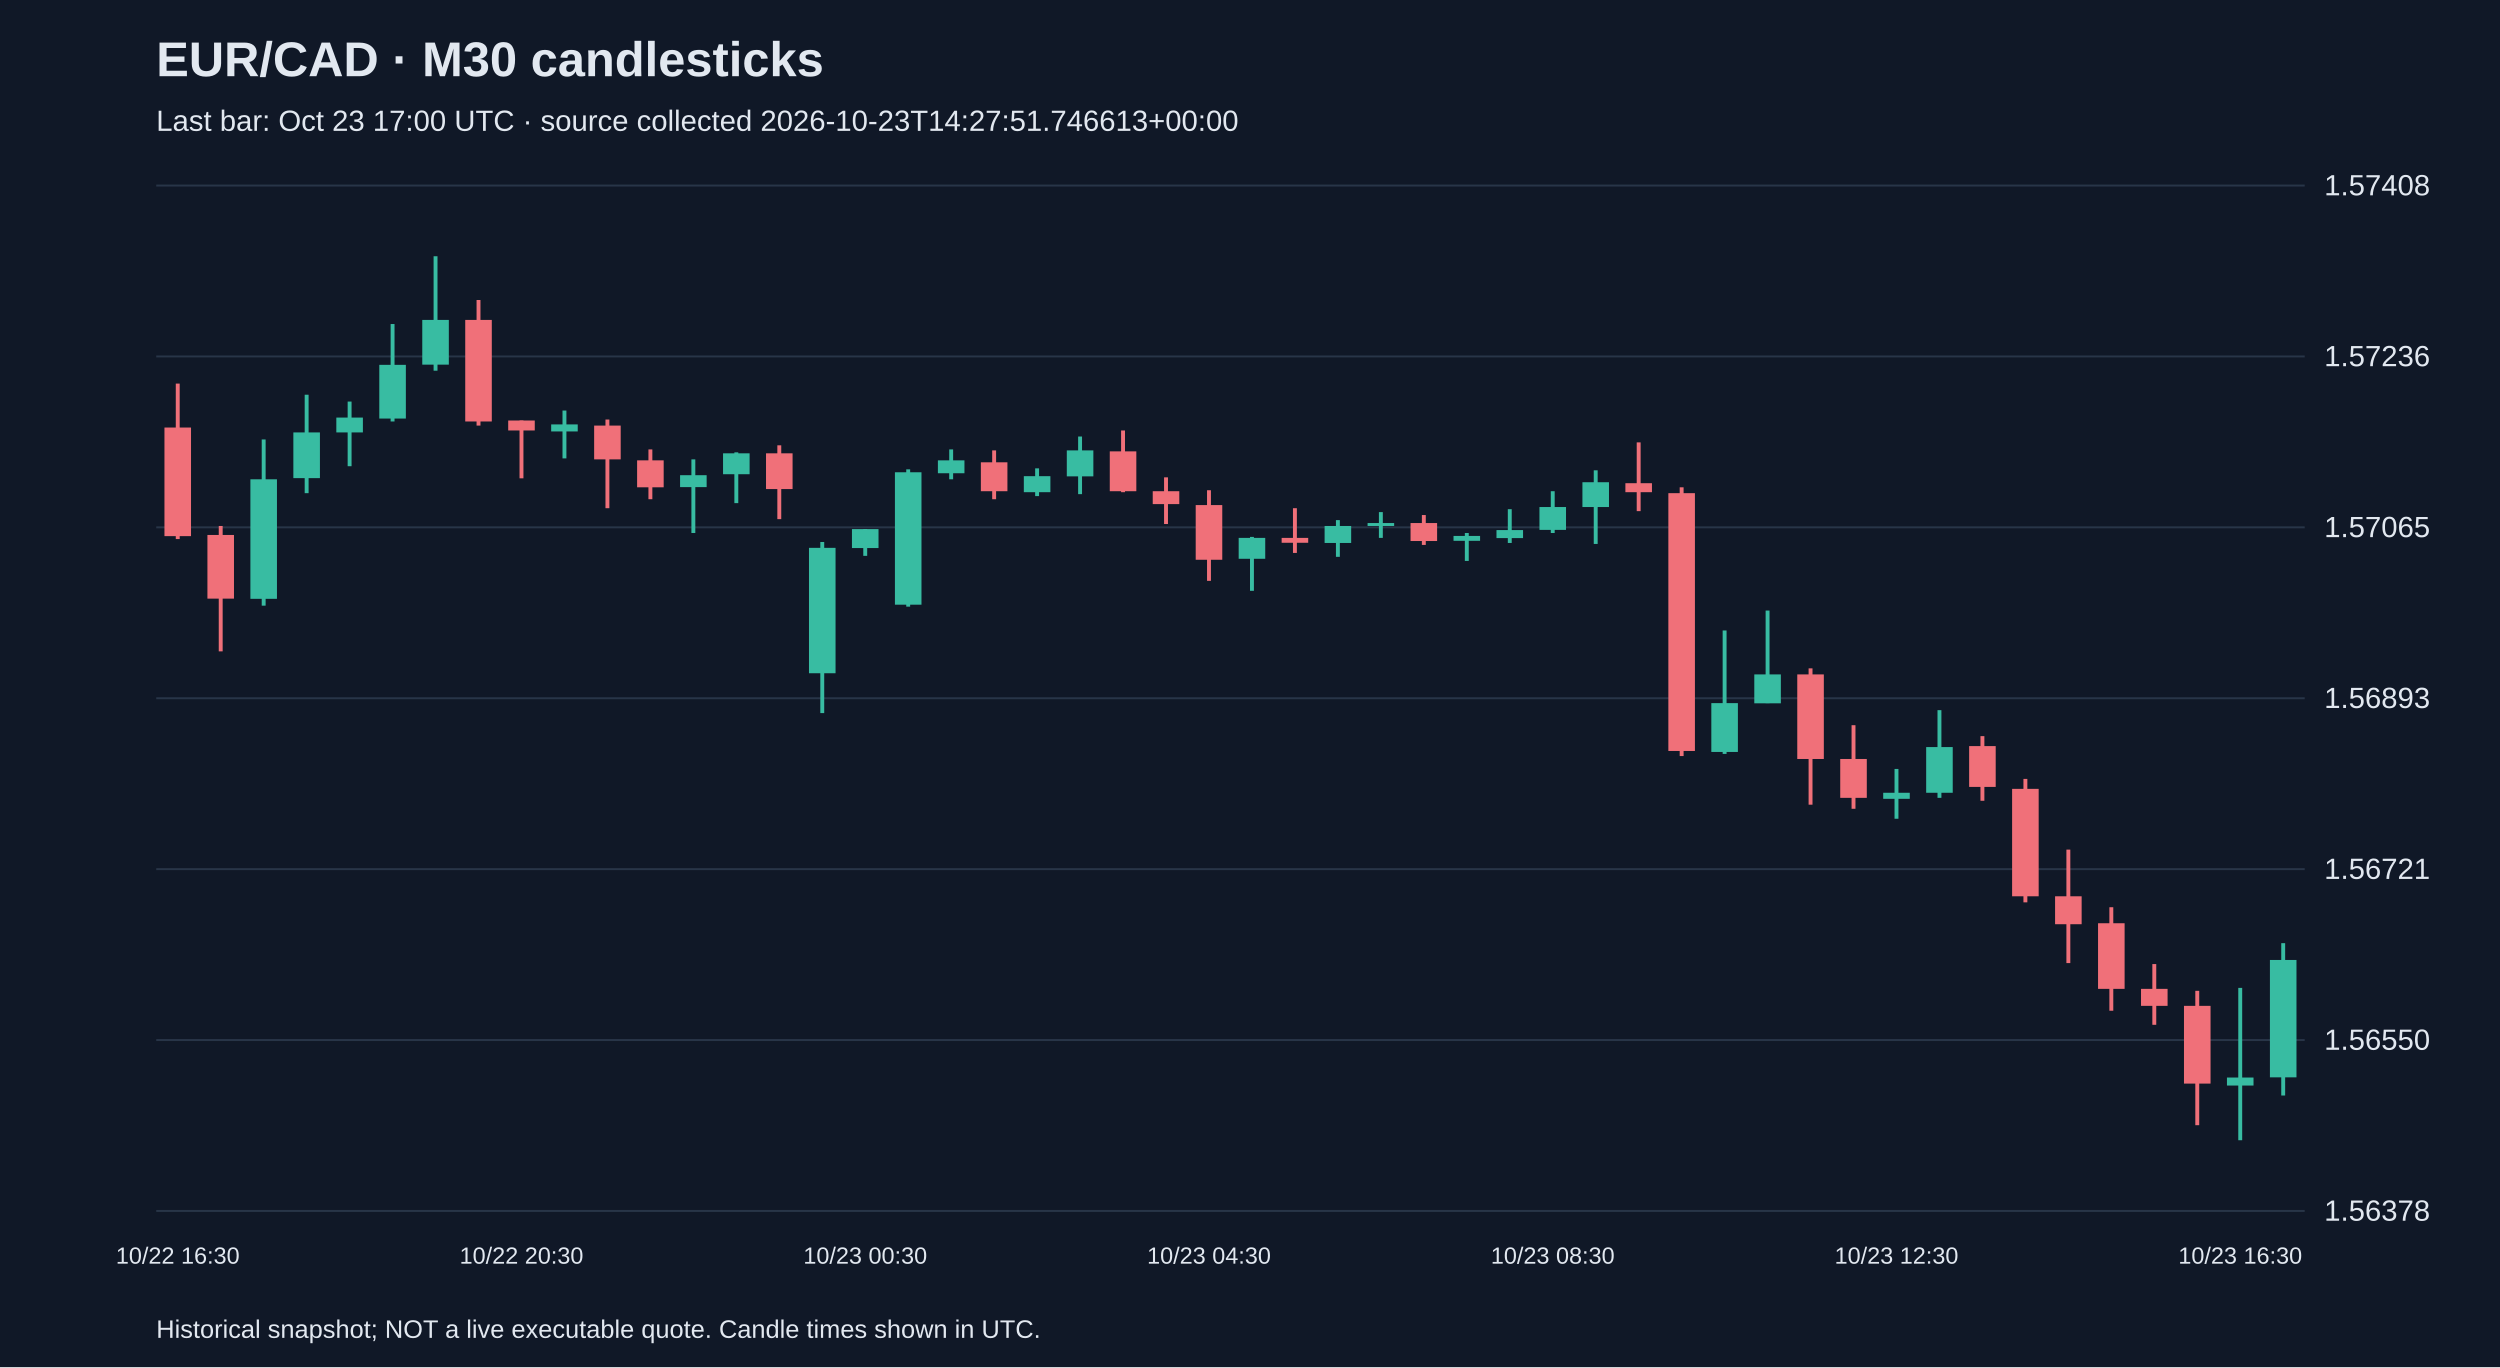
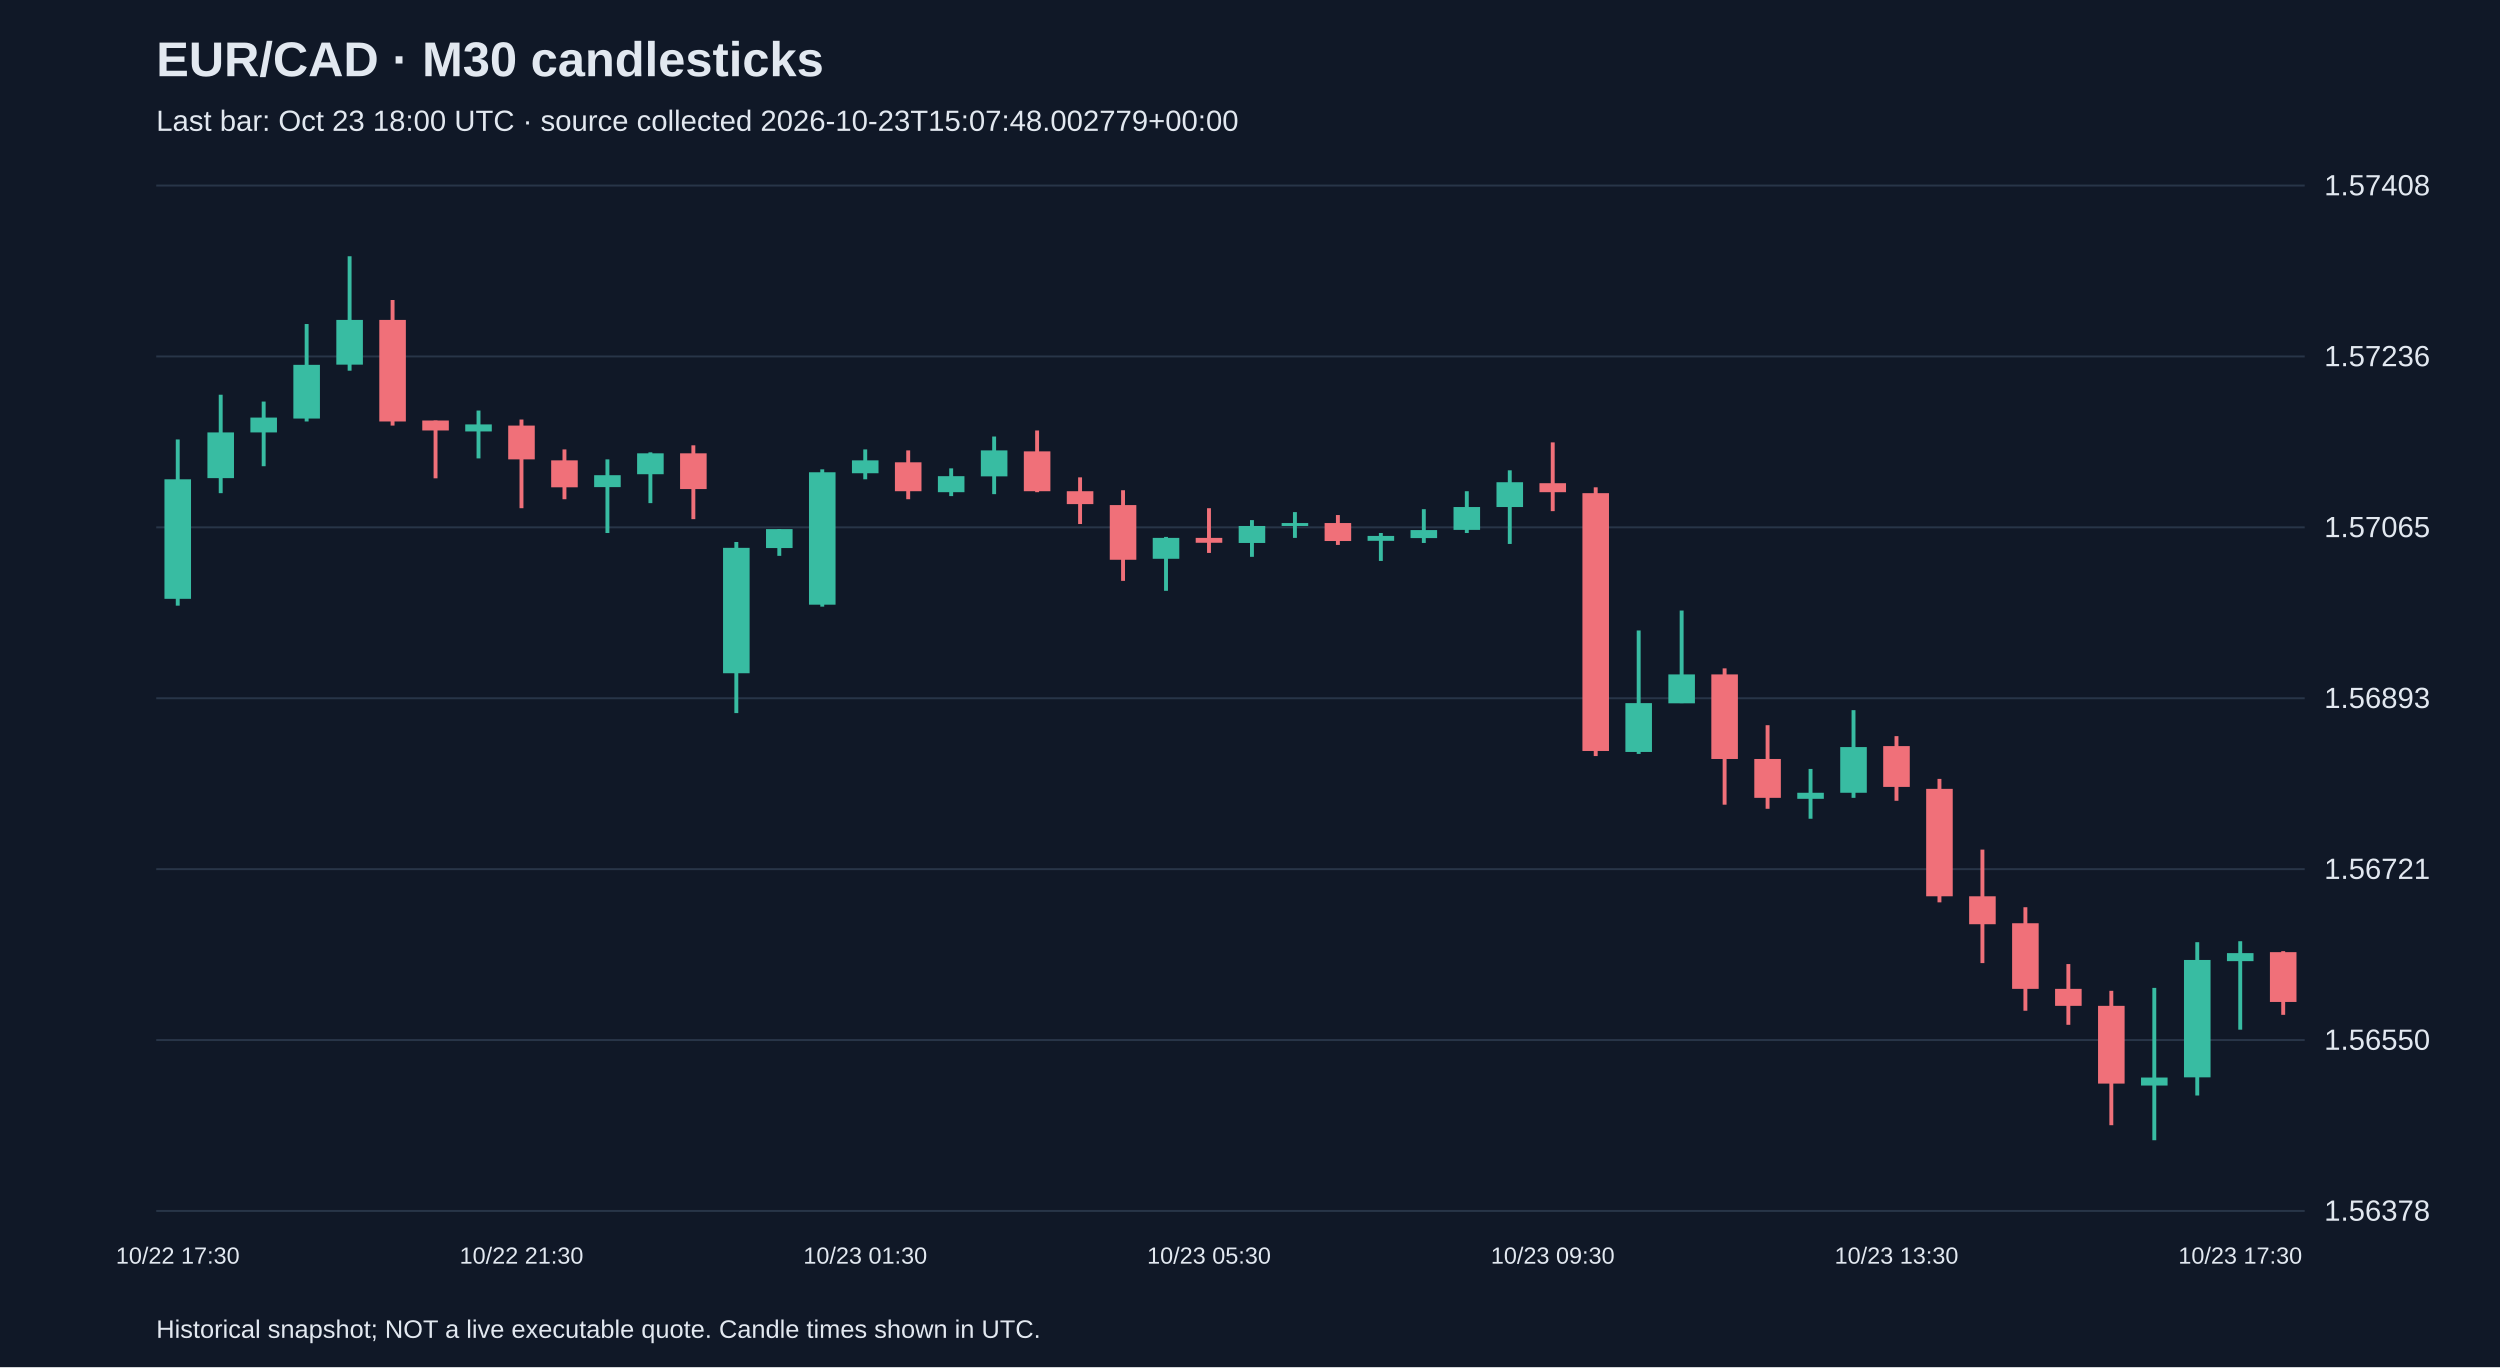
<svg xmlns="http://www.w3.org/2000/svg" viewBox="0 0 1280 700">
  <rect width="100%" height="100%" fill="#101827" />
  <style>text{font-family:Arial,sans-serif;fill:#e2e8f0}</style>
  <text x="80" y="39" font-size="25" font-weight="bold">EUR/CAD · M30 candlesticks</text>
-   <text x="80" y="67" font-size="15" fill="#a6b1c5">Last bar: Oct 23 17:00 UTC · source collected 2026-10-23T14:27:51.746613+00:00</text>
+   <text x="80" y="67" font-size="15" fill="#a6b1c5">Last bar: Oct 23 18:00 UTC · source collected 2026-10-23T15:07:48.002779+00:00</text>
  <line x1="80" y1="620.0" x2="1180" y2="620.0" stroke="#283548" />
  <text x="1190" y="625.0" font-size="15">1.56378</text>
  <line x1="80" y1="532.5" x2="1180" y2="532.5" stroke="#283548" />
  <text x="1190" y="537.5" font-size="15">1.56550</text>
  <line x1="80" y1="445.0" x2="1180" y2="445.0" stroke="#283548" />
  <text x="1190" y="450.0" font-size="15">1.56721</text>
  <line x1="80" y1="357.5" x2="1180" y2="357.5" stroke="#283548" />
  <text x="1190" y="362.5" font-size="15">1.56893</text>
  <line x1="80" y1="270.0" x2="1180" y2="270.0" stroke="#283548" />
  <text x="1190" y="275.0" font-size="15">1.57065</text>
  <line x1="80" y1="182.5" x2="1180" y2="182.5" stroke="#283548" />
  <text x="1190" y="187.5" font-size="15">1.57236</text>
  <line x1="80" y1="95.0" x2="1180" y2="95.0" stroke="#283548" />
  <text x="1190" y="100.0" font-size="15">1.57408</text>
-   <line x1="91.0" y1="196.4" x2="91.0" y2="276.0" stroke="#f07079" stroke-width="2" />
-   <rect x="84.2" y="218.9" width="13.6" height="55.6" fill="#f07079" />
-   <text x="91.0" y="647" text-anchor="middle" font-size="12">10/22 16:30</text>
-   <line x1="113.0" y1="269.3" x2="113.0" y2="333.5" stroke="#f07079" stroke-width="2" />
-   <rect x="106.2" y="273.9" width="13.6" height="32.6" fill="#f07079" />
-   <line x1="135.0" y1="225.0" x2="135.0" y2="310.1" stroke="#38bca2" stroke-width="2" />
-   <rect x="128.2" y="245.4" width="13.6" height="61.2" fill="#38bca2" />
-   <line x1="157.0" y1="202.1" x2="157.0" y2="252.5" stroke="#38bca2" stroke-width="2" />
-   <rect x="150.2" y="221.4" width="13.6" height="23.4" fill="#38bca2" />
-   <line x1="179.0" y1="205.6" x2="179.0" y2="238.7" stroke="#38bca2" stroke-width="2" />
-   <rect x="172.2" y="213.8" width="13.6" height="7.6" fill="#38bca2" />
-   <line x1="201.0" y1="165.9" x2="201.0" y2="215.8" stroke="#38bca2" stroke-width="2" />
-   <rect x="194.2" y="186.8" width="13.6" height="27.5" fill="#38bca2" />
-   <line x1="223.0" y1="131.2" x2="223.0" y2="189.8" stroke="#38bca2" stroke-width="2" />
-   <rect x="216.2" y="163.8" width="13.6" height="22.9" fill="#38bca2" />
-   <line x1="245.0" y1="153.6" x2="245.0" y2="217.9" stroke="#f07079" stroke-width="2" />
-   <rect x="238.2" y="163.8" width="13.6" height="52.0" fill="#f07079" />
-   <line x1="267.0" y1="215.3" x2="267.0" y2="244.9" stroke="#f07079" stroke-width="2" />
-   <rect x="260.2" y="215.3" width="13.6" height="5.1" fill="#f07079" />
-   <text x="267.0" y="647" text-anchor="middle" font-size="12">10/22 20:30</text>
-   <line x1="289.0" y1="210.2" x2="289.0" y2="234.7" stroke="#38bca2" stroke-width="2" />
-   <rect x="282.2" y="217.3" width="13.6" height="3.6" fill="#38bca2" />
-   <line x1="311.0" y1="214.8" x2="311.0" y2="260.2" stroke="#f07079" stroke-width="2" />
-   <rect x="304.2" y="217.9" width="13.6" height="17.3" fill="#f07079" />
-   <line x1="333.0" y1="230.1" x2="333.0" y2="255.6" stroke="#f07079" stroke-width="2" />
-   <rect x="326.2" y="235.7" width="13.6" height="13.8" fill="#f07079" />
-   <line x1="355.0" y1="235.2" x2="355.0" y2="272.9" stroke="#38bca2" stroke-width="2" />
-   <rect x="348.2" y="243.3" width="13.6" height="6.1" fill="#38bca2" />
-   <line x1="377.0" y1="231.6" x2="377.0" y2="257.6" stroke="#38bca2" stroke-width="2" />
-   <rect x="370.2" y="232.1" width="13.6" height="10.7" fill="#38bca2" />
-   <line x1="399.0" y1="228.0" x2="399.0" y2="265.8" stroke="#f07079" stroke-width="2" />
-   <rect x="392.2" y="232.1" width="13.6" height="18.3" fill="#f07079" />
-   <line x1="421.0" y1="277.5" x2="421.0" y2="365.1" stroke="#38bca2" stroke-width="2" />
-   <rect x="414.2" y="280.5" width="13.6" height="64.2" fill="#38bca2" />
-   <line x1="443.0" y1="270.9" x2="443.0" y2="284.6" stroke="#38bca2" stroke-width="2" />
-   <rect x="436.2" y="270.9" width="13.6" height="9.7" fill="#38bca2" />
-   <text x="443.0" y="647" text-anchor="middle" font-size="12">10/23 00:30</text>
-   <line x1="465.0" y1="240.3" x2="465.0" y2="310.6" stroke="#38bca2" stroke-width="2" />
-   <rect x="458.2" y="241.8" width="13.6" height="67.8" fill="#38bca2" />
-   <line x1="487.0" y1="230.1" x2="487.0" y2="245.4" stroke="#38bca2" stroke-width="2" />
-   <rect x="480.2" y="235.7" width="13.6" height="6.6" fill="#38bca2" />
-   <line x1="509.0" y1="230.6" x2="509.0" y2="255.6" stroke="#f07079" stroke-width="2" />
-   <rect x="502.2" y="236.7" width="13.6" height="14.8" fill="#f07079" />
-   <line x1="531.0" y1="239.8" x2="531.0" y2="254.0" stroke="#38bca2" stroke-width="2" />
-   <rect x="524.2" y="243.8" width="13.6" height="8.2" fill="#38bca2" />
-   <line x1="553.0" y1="223.5" x2="553.0" y2="253.0" stroke="#38bca2" stroke-width="2" />
-   <rect x="546.2" y="230.6" width="13.6" height="13.3" fill="#38bca2" />
-   <line x1="575.0" y1="220.4" x2="575.0" y2="252.0" stroke="#f07079" stroke-width="2" />
-   <rect x="568.2" y="231.1" width="13.6" height="20.4" fill="#f07079" />
-   <line x1="597.0" y1="244.4" x2="597.0" y2="268.3" stroke="#f07079" stroke-width="2" />
-   <rect x="590.2" y="251.5" width="13.6" height="6.6" fill="#f07079" />
-   <line x1="619.0" y1="251.0" x2="619.0" y2="297.4" stroke="#f07079" stroke-width="2" />
-   <rect x="612.2" y="258.6" width="13.6" height="28.0" fill="#f07079" />
-   <text x="619.0" y="647" text-anchor="middle" font-size="12">10/23 04:30</text>
-   <line x1="641.0" y1="274.9" x2="641.0" y2="302.5" stroke="#38bca2" stroke-width="2" />
-   <rect x="634.2" y="275.4" width="13.6" height="10.7" fill="#38bca2" />
-   <line x1="663.0" y1="260.2" x2="663.0" y2="283.1" stroke="#f07079" stroke-width="2" />
-   <rect x="656.2" y="275.4" width="13.6" height="2.5" fill="#f07079" />
-   <line x1="685.0" y1="266.3" x2="685.0" y2="285.1" stroke="#38bca2" stroke-width="2" />
-   <rect x="678.2" y="269.3" width="13.6" height="8.7" fill="#38bca2" />
-   <line x1="707.0" y1="262.2" x2="707.0" y2="275.4" stroke="#38bca2" stroke-width="2" />
-   <rect x="700.2" y="267.8" width="13.6" height="1.5" fill="#38bca2" />
-   <line x1="729.0" y1="263.7" x2="729.0" y2="279.0" stroke="#f07079" stroke-width="2" />
-   <rect x="722.2" y="267.8" width="13.6" height="9.2" fill="#f07079" />
-   <line x1="751.0" y1="272.9" x2="751.0" y2="287.2" stroke="#38bca2" stroke-width="2" />
-   <rect x="744.2" y="274.4" width="13.6" height="2.5" fill="#38bca2" />
-   <line x1="773.0" y1="260.7" x2="773.0" y2="278.0" stroke="#38bca2" stroke-width="2" />
-   <rect x="766.2" y="271.4" width="13.6" height="4.1" fill="#38bca2" />
-   <line x1="795.0" y1="251.5" x2="795.0" y2="272.9" stroke="#38bca2" stroke-width="2" />
-   <rect x="788.2" y="259.6" width="13.6" height="11.7" fill="#38bca2" />
-   <text x="795.0" y="647" text-anchor="middle" font-size="12">10/23 08:30</text>
-   <line x1="817.0" y1="240.8" x2="817.0" y2="278.5" stroke="#38bca2" stroke-width="2" />
-   <rect x="810.2" y="246.9" width="13.6" height="12.7" fill="#38bca2" />
-   <line x1="839.0" y1="226.5" x2="839.0" y2="261.7" stroke="#f07079" stroke-width="2" />
-   <rect x="832.2" y="247.4" width="13.6" height="4.6" fill="#f07079" />
-   <line x1="861.0" y1="249.5" x2="861.0" y2="387.1" stroke="#f07079" stroke-width="2" />
-   <rect x="854.2" y="252.5" width="13.6" height="132.0" fill="#f07079" />
-   <line x1="883.0" y1="322.8" x2="883.0" y2="386.0" stroke="#38bca2" stroke-width="2" />
-   <rect x="876.2" y="360.0" width="13.6" height="25.0" fill="#38bca2" />
-   <line x1="905.0" y1="312.6" x2="905.0" y2="360.0" stroke="#38bca2" stroke-width="2" />
-   <rect x="898.2" y="345.3" width="13.6" height="14.8" fill="#38bca2" />
-   <line x1="927.0" y1="342.2" x2="927.0" y2="412.0" stroke="#f07079" stroke-width="2" />
-   <rect x="920.2" y="345.3" width="13.6" height="43.3" fill="#f07079" />
-   <line x1="949.0" y1="371.3" x2="949.0" y2="414.1" stroke="#f07079" stroke-width="2" />
-   <rect x="942.2" y="388.6" width="13.6" height="19.9" fill="#f07079" />
-   <line x1="971.0" y1="393.7" x2="971.0" y2="419.2" stroke="#38bca2" stroke-width="2" />
-   <rect x="964.2" y="405.9" width="13.6" height="3.1" fill="#38bca2" />
-   <text x="971.0" y="647" text-anchor="middle" font-size="12">10/23 12:30</text>
-   <line x1="993.0" y1="363.6" x2="993.0" y2="408.5" stroke="#38bca2" stroke-width="2" />
-   <rect x="986.2" y="382.5" width="13.6" height="23.4" fill="#38bca2" />
-   <line x1="1015.0" y1="376.9" x2="1015.0" y2="410.0" stroke="#f07079" stroke-width="2" />
-   <rect x="1008.2" y="382.0" width="13.6" height="20.9" fill="#f07079" />
-   <line x1="1037.0" y1="398.8" x2="1037.0" y2="462.0" stroke="#f07079" stroke-width="2" />
-   <rect x="1030.2" y="403.9" width="13.6" height="55.0" fill="#f07079" />
-   <line x1="1059.0" y1="435.0" x2="1059.0" y2="493.1" stroke="#f07079" stroke-width="2" />
-   <rect x="1052.2" y="458.9" width="13.6" height="14.3" fill="#f07079" />
-   <line x1="1081.0" y1="464.5" x2="1081.0" y2="517.5" stroke="#f07079" stroke-width="2" />
-   <rect x="1074.2" y="472.7" width="13.6" height="33.6" fill="#f07079" />
-   <line x1="1103.0" y1="493.6" x2="1103.0" y2="524.7" stroke="#f07079" stroke-width="2" />
-   <rect x="1096.2" y="506.3" width="13.6" height="8.7" fill="#f07079" />
-   <line x1="1125.0" y1="507.3" x2="1125.0" y2="576.1" stroke="#f07079" stroke-width="2" />
-   <rect x="1118.2" y="515.0" width="13.6" height="39.8" fill="#f07079" />
-   <line x1="1147.0" y1="505.8" x2="1147.0" y2="583.8" stroke="#38bca2" stroke-width="2" />
-   <rect x="1140.2" y="551.7" width="13.6" height="4.1" fill="#38bca2" />
-   <text x="1147.0" y="647" text-anchor="middle" font-size="12">10/23 16:30</text>
-   <line x1="1169.0" y1="482.9" x2="1169.0" y2="560.9" stroke="#38bca2" stroke-width="2" />
-   <rect x="1162.2" y="491.5" width="13.6" height="60.1" fill="#38bca2" />
+   <line x1="91.0" y1="225.0" x2="91.0" y2="310.1" stroke="#38bca2" stroke-width="2" />
+   <rect x="84.2" y="245.4" width="13.6" height="61.2" fill="#38bca2" />
+   <text x="91.0" y="647" text-anchor="middle" font-size="12">10/22 17:30</text>
+   <line x1="113.0" y1="202.1" x2="113.0" y2="252.5" stroke="#38bca2" stroke-width="2" />
+   <rect x="106.2" y="221.4" width="13.6" height="23.4" fill="#38bca2" />
+   <line x1="135.0" y1="205.6" x2="135.0" y2="238.7" stroke="#38bca2" stroke-width="2" />
+   <rect x="128.2" y="213.8" width="13.6" height="7.6" fill="#38bca2" />
+   <line x1="157.0" y1="165.9" x2="157.0" y2="215.8" stroke="#38bca2" stroke-width="2" />
+   <rect x="150.2" y="186.8" width="13.6" height="27.5" fill="#38bca2" />
+   <line x1="179.0" y1="131.2" x2="179.0" y2="189.8" stroke="#38bca2" stroke-width="2" />
+   <rect x="172.2" y="163.8" width="13.6" height="22.9" fill="#38bca2" />
+   <line x1="201.0" y1="153.6" x2="201.0" y2="217.9" stroke="#f07079" stroke-width="2" />
+   <rect x="194.2" y="163.8" width="13.6" height="52.0" fill="#f07079" />
+   <line x1="223.0" y1="215.3" x2="223.0" y2="244.9" stroke="#f07079" stroke-width="2" />
+   <rect x="216.2" y="215.3" width="13.6" height="5.1" fill="#f07079" />
+   <line x1="245.0" y1="210.2" x2="245.0" y2="234.7" stroke="#38bca2" stroke-width="2" />
+   <rect x="238.2" y="217.3" width="13.6" height="3.6" fill="#38bca2" />
+   <line x1="267.0" y1="214.8" x2="267.0" y2="260.2" stroke="#f07079" stroke-width="2" />
+   <rect x="260.2" y="217.9" width="13.6" height="17.3" fill="#f07079" />
+   <text x="267.0" y="647" text-anchor="middle" font-size="12">10/22 21:30</text>
+   <line x1="289.0" y1="230.1" x2="289.0" y2="255.6" stroke="#f07079" stroke-width="2" />
+   <rect x="282.2" y="235.7" width="13.6" height="13.8" fill="#f07079" />
+   <line x1="311.0" y1="235.2" x2="311.0" y2="272.9" stroke="#38bca2" stroke-width="2" />
+   <rect x="304.2" y="243.3" width="13.6" height="6.1" fill="#38bca2" />
+   <line x1="333.0" y1="231.6" x2="333.0" y2="257.6" stroke="#38bca2" stroke-width="2" />
+   <rect x="326.2" y="232.1" width="13.6" height="10.7" fill="#38bca2" />
+   <line x1="355.0" y1="228.0" x2="355.0" y2="265.8" stroke="#f07079" stroke-width="2" />
+   <rect x="348.2" y="232.1" width="13.6" height="18.3" fill="#f07079" />
+   <line x1="377.0" y1="277.5" x2="377.0" y2="365.1" stroke="#38bca2" stroke-width="2" />
+   <rect x="370.2" y="280.5" width="13.6" height="64.2" fill="#38bca2" />
+   <line x1="399.0" y1="270.9" x2="399.0" y2="284.6" stroke="#38bca2" stroke-width="2" />
+   <rect x="392.2" y="270.9" width="13.6" height="9.7" fill="#38bca2" />
+   <line x1="421.0" y1="240.3" x2="421.0" y2="310.6" stroke="#38bca2" stroke-width="2" />
+   <rect x="414.2" y="241.8" width="13.6" height="67.8" fill="#38bca2" />
+   <line x1="443.0" y1="230.1" x2="443.0" y2="245.4" stroke="#38bca2" stroke-width="2" />
+   <rect x="436.2" y="235.7" width="13.6" height="6.6" fill="#38bca2" />
+   <text x="443.0" y="647" text-anchor="middle" font-size="12">10/23 01:30</text>
+   <line x1="465.0" y1="230.6" x2="465.0" y2="255.6" stroke="#f07079" stroke-width="2" />
+   <rect x="458.2" y="236.7" width="13.6" height="14.8" fill="#f07079" />
+   <line x1="487.0" y1="239.8" x2="487.0" y2="254.0" stroke="#38bca2" stroke-width="2" />
+   <rect x="480.2" y="243.8" width="13.6" height="8.2" fill="#38bca2" />
+   <line x1="509.0" y1="223.5" x2="509.0" y2="253.0" stroke="#38bca2" stroke-width="2" />
+   <rect x="502.2" y="230.6" width="13.6" height="13.3" fill="#38bca2" />
+   <line x1="531.0" y1="220.4" x2="531.0" y2="252.0" stroke="#f07079" stroke-width="2" />
+   <rect x="524.2" y="231.1" width="13.6" height="20.4" fill="#f07079" />
+   <line x1="553.0" y1="244.4" x2="553.0" y2="268.3" stroke="#f07079" stroke-width="2" />
+   <rect x="546.2" y="251.5" width="13.6" height="6.6" fill="#f07079" />
+   <line x1="575.0" y1="251.0" x2="575.0" y2="297.4" stroke="#f07079" stroke-width="2" />
+   <rect x="568.2" y="258.6" width="13.6" height="28.0" fill="#f07079" />
+   <line x1="597.0" y1="274.9" x2="597.0" y2="302.5" stroke="#38bca2" stroke-width="2" />
+   <rect x="590.2" y="275.4" width="13.6" height="10.7" fill="#38bca2" />
+   <line x1="619.0" y1="260.2" x2="619.0" y2="283.1" stroke="#f07079" stroke-width="2" />
+   <rect x="612.2" y="275.4" width="13.6" height="2.5" fill="#f07079" />
+   <text x="619.0" y="647" text-anchor="middle" font-size="12">10/23 05:30</text>
+   <line x1="641.0" y1="266.3" x2="641.0" y2="285.1" stroke="#38bca2" stroke-width="2" />
+   <rect x="634.2" y="269.3" width="13.6" height="8.7" fill="#38bca2" />
+   <line x1="663.0" y1="262.2" x2="663.0" y2="275.4" stroke="#38bca2" stroke-width="2" />
+   <rect x="656.2" y="267.8" width="13.6" height="1.5" fill="#38bca2" />
+   <line x1="685.0" y1="263.7" x2="685.0" y2="279.0" stroke="#f07079" stroke-width="2" />
+   <rect x="678.2" y="267.8" width="13.6" height="9.2" fill="#f07079" />
+   <line x1="707.0" y1="272.9" x2="707.0" y2="287.2" stroke="#38bca2" stroke-width="2" />
+   <rect x="700.2" y="274.4" width="13.6" height="2.5" fill="#38bca2" />
+   <line x1="729.0" y1="260.7" x2="729.0" y2="278.0" stroke="#38bca2" stroke-width="2" />
+   <rect x="722.2" y="271.4" width="13.6" height="4.1" fill="#38bca2" />
+   <line x1="751.0" y1="251.5" x2="751.0" y2="272.9" stroke="#38bca2" stroke-width="2" />
+   <rect x="744.2" y="259.6" width="13.6" height="11.7" fill="#38bca2" />
+   <line x1="773.0" y1="240.8" x2="773.0" y2="278.5" stroke="#38bca2" stroke-width="2" />
+   <rect x="766.2" y="246.9" width="13.6" height="12.7" fill="#38bca2" />
+   <line x1="795.0" y1="226.5" x2="795.0" y2="261.7" stroke="#f07079" stroke-width="2" />
+   <rect x="788.2" y="247.4" width="13.6" height="4.6" fill="#f07079" />
+   <text x="795.0" y="647" text-anchor="middle" font-size="12">10/23 09:30</text>
+   <line x1="817.0" y1="249.5" x2="817.0" y2="387.1" stroke="#f07079" stroke-width="2" />
+   <rect x="810.2" y="252.5" width="13.6" height="132.0" fill="#f07079" />
+   <line x1="839.0" y1="322.8" x2="839.0" y2="386.0" stroke="#38bca2" stroke-width="2" />
+   <rect x="832.2" y="360.0" width="13.6" height="25.0" fill="#38bca2" />
+   <line x1="861.0" y1="312.6" x2="861.0" y2="360.0" stroke="#38bca2" stroke-width="2" />
+   <rect x="854.2" y="345.3" width="13.6" height="14.8" fill="#38bca2" />
+   <line x1="883.0" y1="342.2" x2="883.0" y2="412.0" stroke="#f07079" stroke-width="2" />
+   <rect x="876.2" y="345.3" width="13.6" height="43.3" fill="#f07079" />
+   <line x1="905.0" y1="371.3" x2="905.0" y2="414.1" stroke="#f07079" stroke-width="2" />
+   <rect x="898.2" y="388.6" width="13.6" height="19.9" fill="#f07079" />
+   <line x1="927.0" y1="393.7" x2="927.0" y2="419.2" stroke="#38bca2" stroke-width="2" />
+   <rect x="920.2" y="405.9" width="13.6" height="3.1" fill="#38bca2" />
+   <line x1="949.0" y1="363.6" x2="949.0" y2="408.5" stroke="#38bca2" stroke-width="2" />
+   <rect x="942.2" y="382.5" width="13.6" height="23.4" fill="#38bca2" />
+   <line x1="971.0" y1="376.9" x2="971.0" y2="410.0" stroke="#f07079" stroke-width="2" />
+   <rect x="964.2" y="382.0" width="13.6" height="20.9" fill="#f07079" />
+   <text x="971.0" y="647" text-anchor="middle" font-size="12">10/23 13:30</text>
+   <line x1="993.0" y1="398.8" x2="993.0" y2="462.0" stroke="#f07079" stroke-width="2" />
+   <rect x="986.2" y="403.9" width="13.6" height="55.0" fill="#f07079" />
+   <line x1="1015.0" y1="435.0" x2="1015.0" y2="493.1" stroke="#f07079" stroke-width="2" />
+   <rect x="1008.2" y="458.9" width="13.6" height="14.3" fill="#f07079" />
+   <line x1="1037.0" y1="464.5" x2="1037.0" y2="517.5" stroke="#f07079" stroke-width="2" />
+   <rect x="1030.2" y="472.7" width="13.6" height="33.6" fill="#f07079" />
+   <line x1="1059.0" y1="493.6" x2="1059.0" y2="524.7" stroke="#f07079" stroke-width="2" />
+   <rect x="1052.2" y="506.3" width="13.6" height="8.7" fill="#f07079" />
+   <line x1="1081.0" y1="507.3" x2="1081.0" y2="576.1" stroke="#f07079" stroke-width="2" />
+   <rect x="1074.2" y="515.0" width="13.6" height="39.8" fill="#f07079" />
+   <line x1="1103.0" y1="505.8" x2="1103.0" y2="583.8" stroke="#38bca2" stroke-width="2" />
+   <rect x="1096.2" y="551.7" width="13.6" height="4.1" fill="#38bca2" />
+   <line x1="1125.0" y1="482.4" x2="1125.0" y2="560.9" stroke="#38bca2" stroke-width="2" />
+   <rect x="1118.2" y="491.5" width="13.6" height="60.1" fill="#38bca2" />
+   <line x1="1147.0" y1="481.9" x2="1147.0" y2="527.2" stroke="#38bca2" stroke-width="2" />
+   <rect x="1140.2" y="488.0" width="13.6" height="4.1" fill="#38bca2" />
+   <text x="1147.0" y="647" text-anchor="middle" font-size="12">10/23 17:30</text>
+   <line x1="1169.0" y1="487.0" x2="1169.0" y2="519.6" stroke="#f07079" stroke-width="2" />
+   <rect x="1162.2" y="487.5" width="13.6" height="25.5" fill="#f07079" />
  <text x="80" y="685" font-size="13">Historical snapshot; NOT a live executable quote. Candle times shown in UTC.</text>
</svg>
